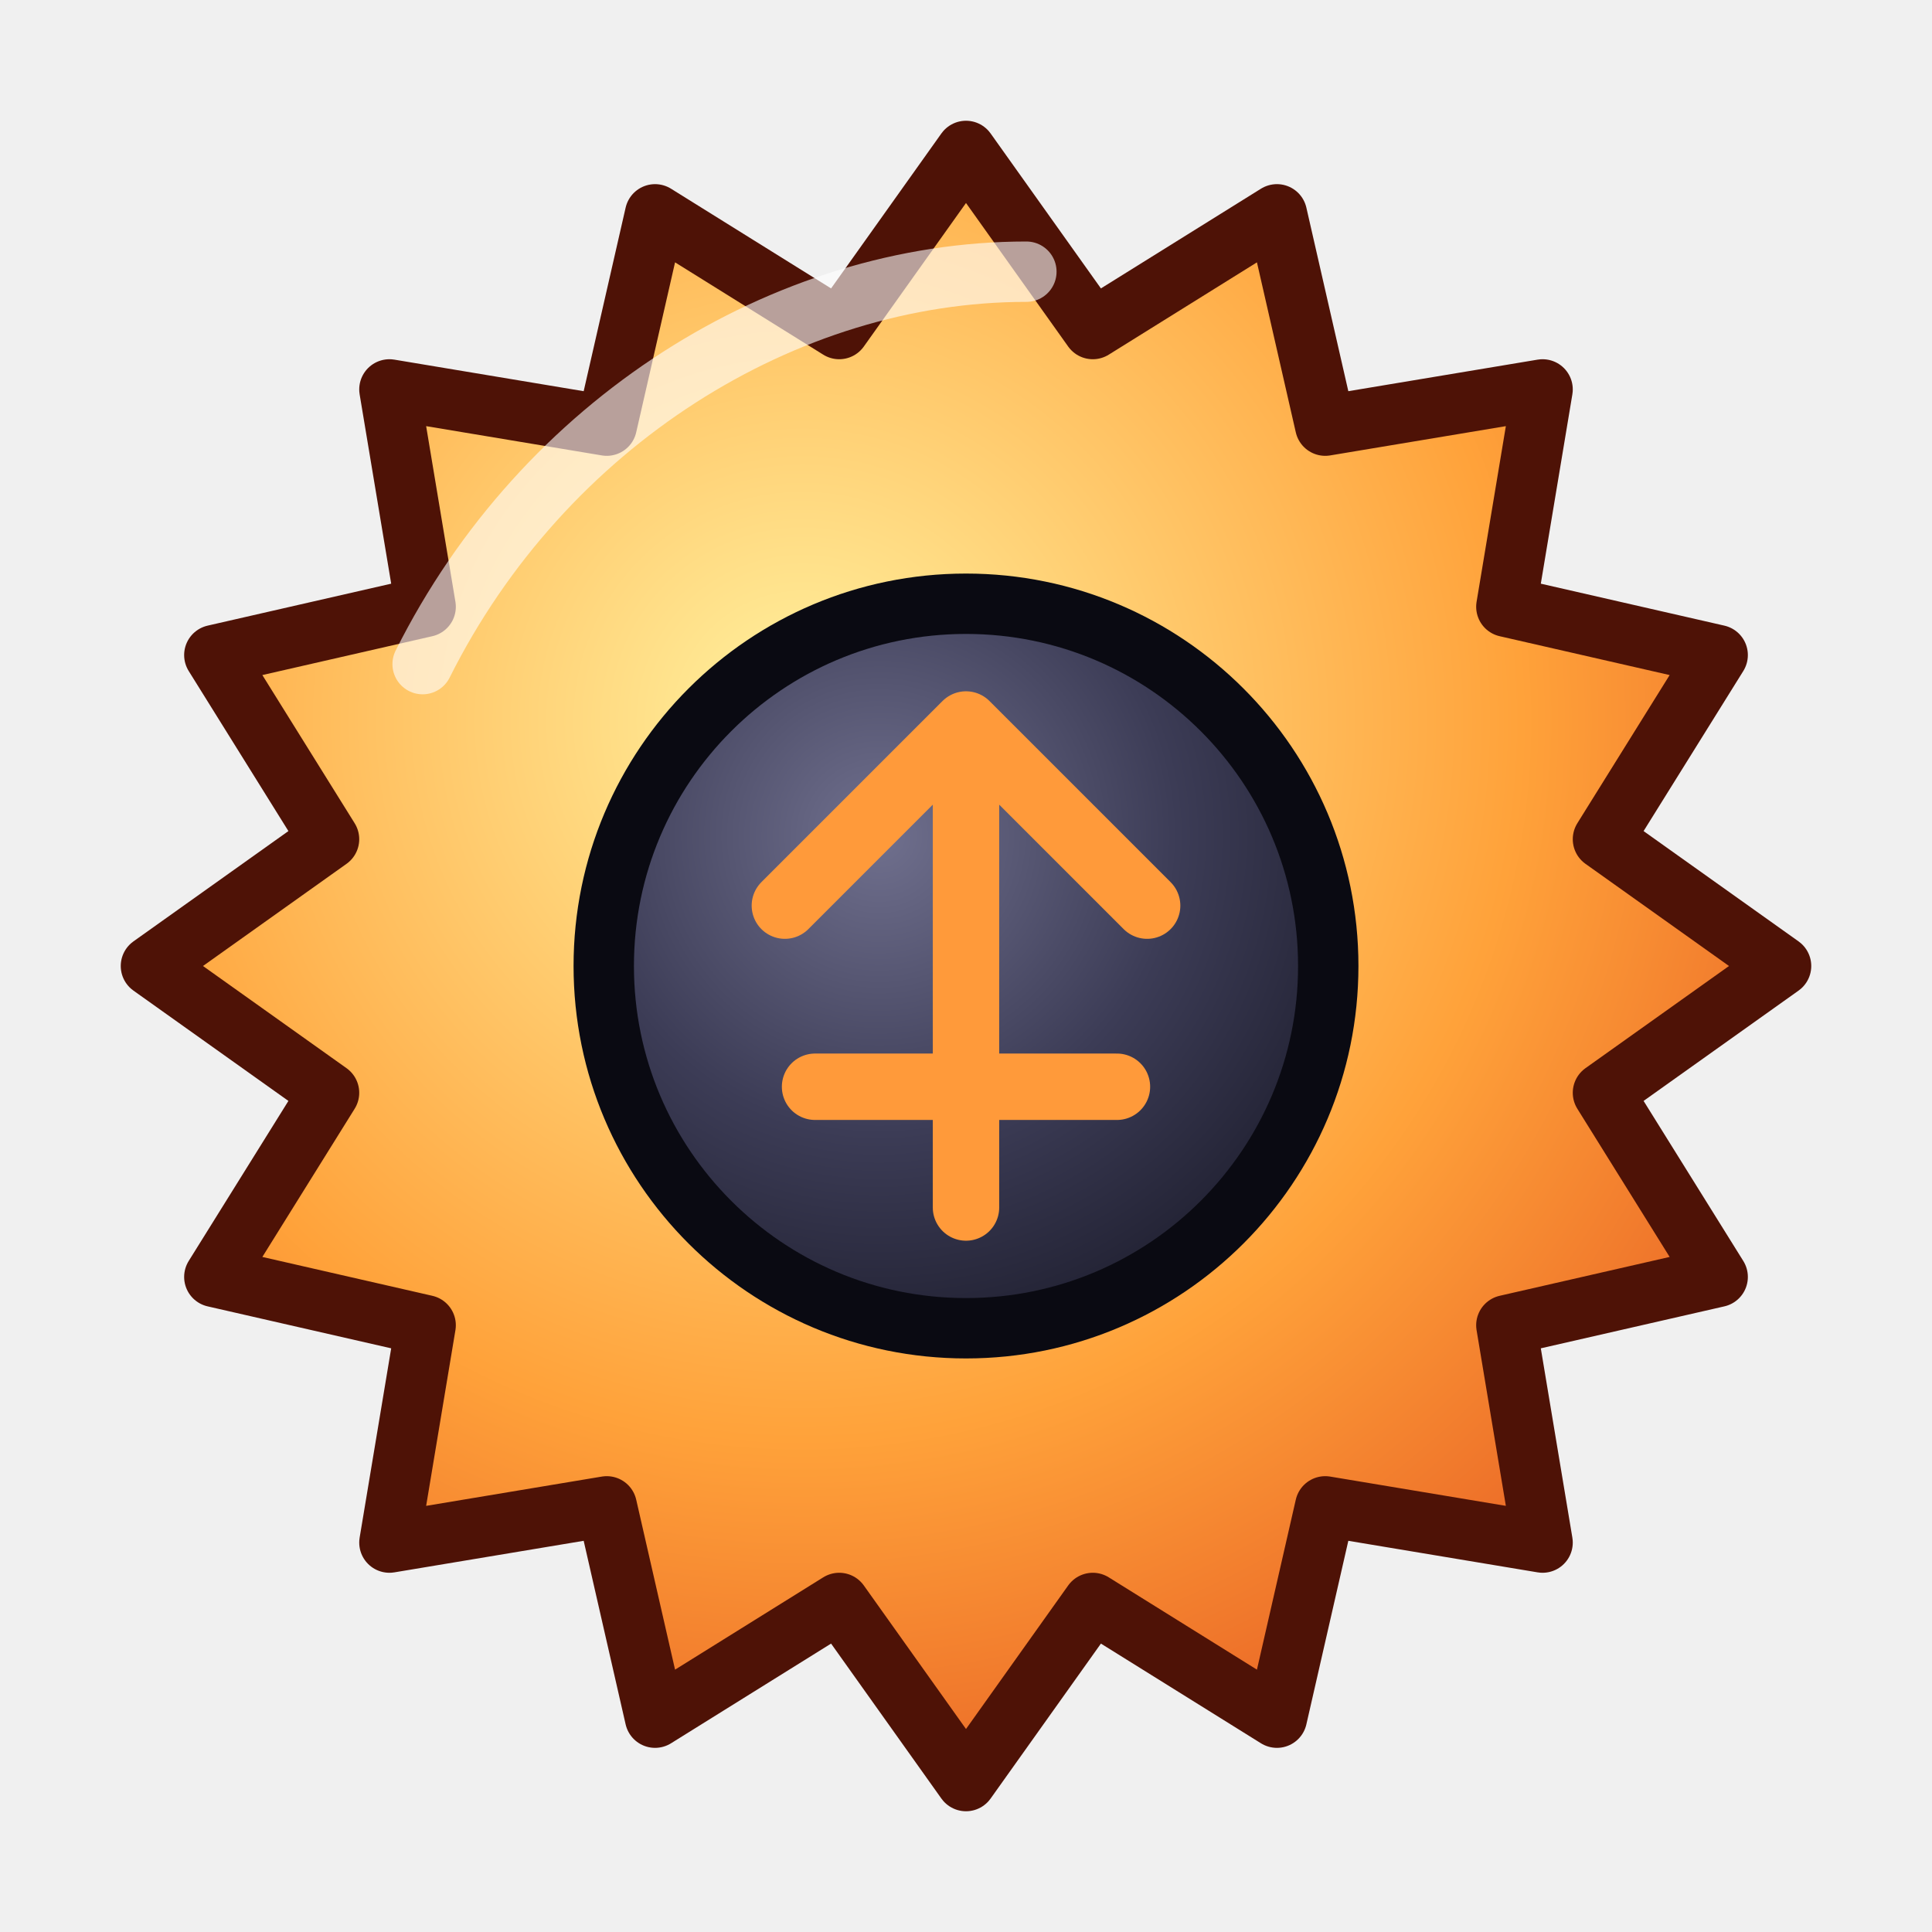
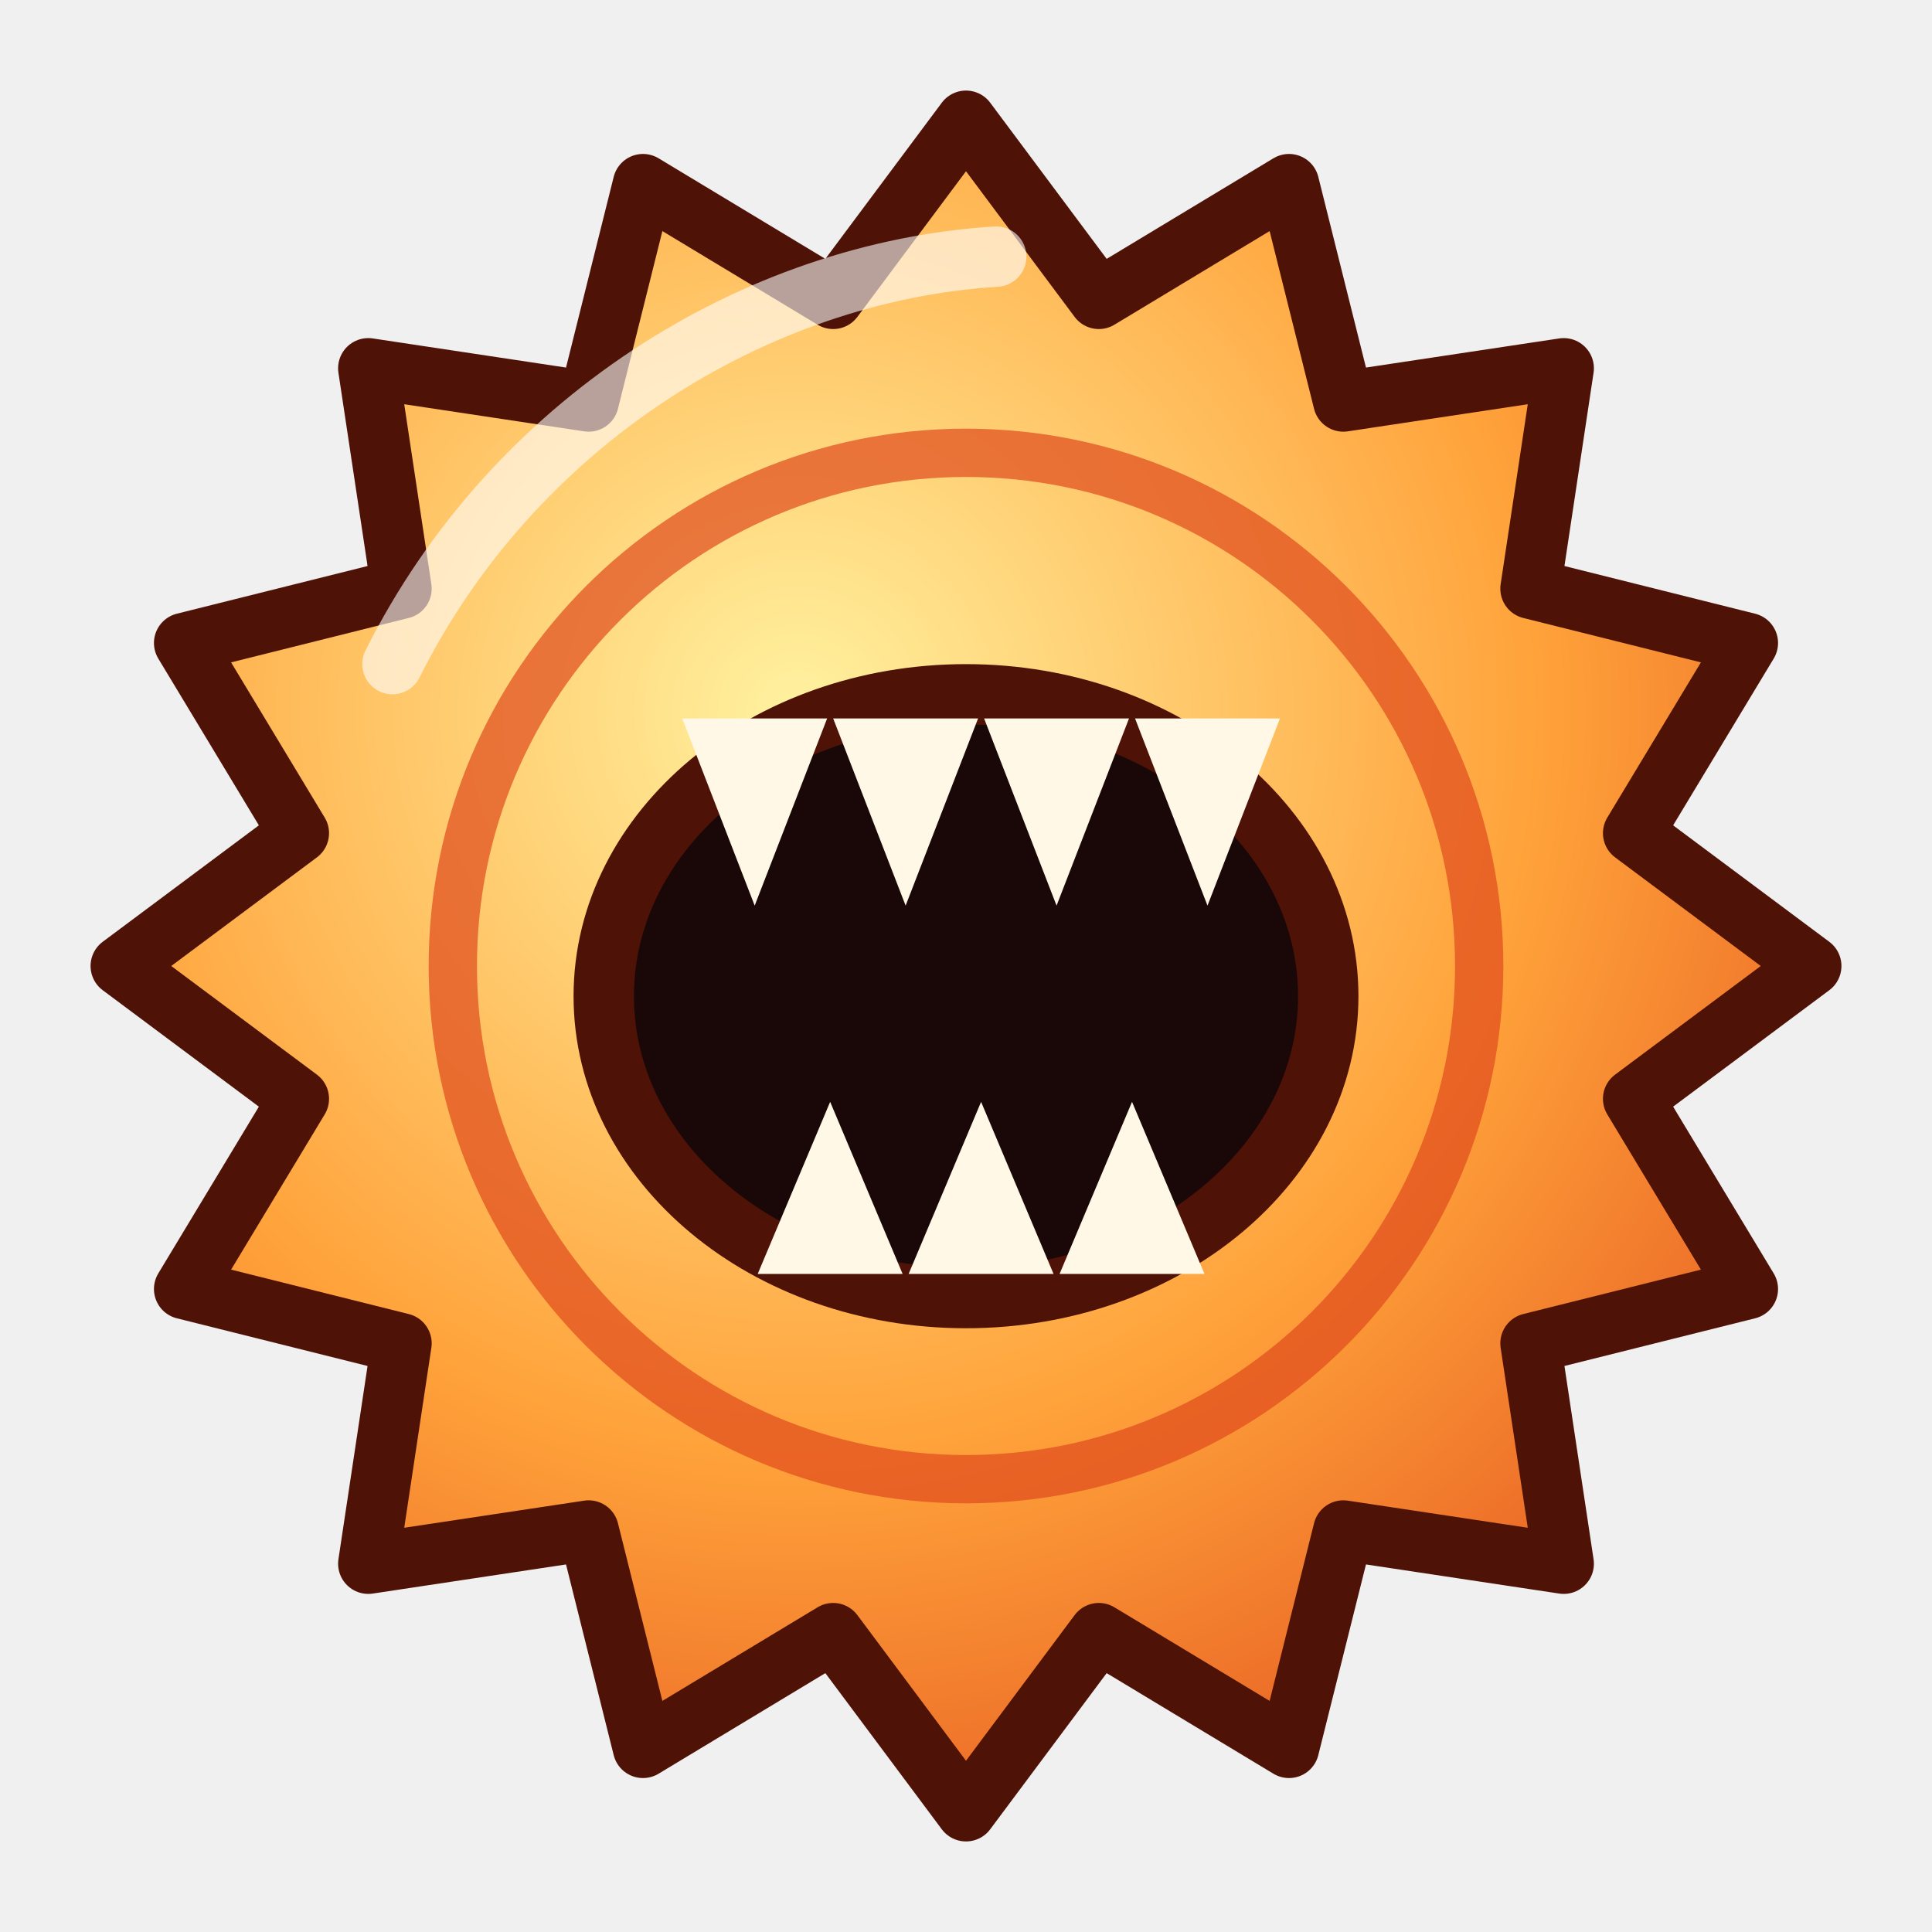
<svg xmlns="http://www.w3.org/2000/svg" data-generated="modern_icons.py" viewBox="0 0 64 64">
  <defs>
    <radialGradient id="g1" cx="0.4" cy="0.35" r="0.8">
      <stop offset="0" stop-color="#fff2a0" />
      <stop offset=".55" stop-color="#ffa23a" />
      <stop offset="1" stop-color="#e04a1c" />
    </radialGradient>
-     <radialGradient id="g2" cx="0.38" cy="0.32" r="0.75">
-       <stop offset="0" stop-color="#70708e" />
-       <stop offset=".55" stop-color="#3c3c56" />
-       <stop offset="1" stop-color="#1e1e2e" />
-     </radialGradient>
  </defs>
-   <path d="M59 32 L53.1 36.2 L56.9 42.3 L49.9 43.9 L51.1 51.1 L43.9 49.9 L42.3 56.9 L36.2 53.1 L32 59 L27.8 53.1 L21.7 56.9 L20.1 49.9 L12.9 51.1 L14.1 43.9 L7.1 42.3 L10.9 36.2 L5 32 L10.9 27.8 L7.1 21.7 L14.1 20.1 L12.9 12.9 L20.1 14.1 L21.7 7.1 L27.8 10.9 L32 5 L36.2 10.9 L42.3 7.1 L43.9 14.1 L51.1 12.9 L49.9 20.1 L56.9 21.7 L53.1 27.8 Z" fill="url(#g1)" stroke="#4e1206" stroke-width="2" stroke-linejoin="round" stroke-linecap="round" />
-   <circle cx="32" cy="32" r="12" fill="url(#g2)" stroke="#0a0a12" stroke-width="2" />
-   <path d="M26 30 L32 24 L38 30 M32 24 L32 40 M27 36 L37 36" fill="none" stroke="#ff9a3a" stroke-width="2.2" stroke-linecap="round" stroke-linejoin="round" />
-   <path d="M14 22 C18 14 26 9 34 9" fill="none" stroke="#ffffff" stroke-width="2" stroke-linecap="round" stroke-linejoin="round" opacity="0.6" />
+   <path d="M60 32 L54.1 36.4 L57.9 42.7 L50.7 44.5 L51.8 51.8 L44.5 50.7 L42.7 57.9 L36.4 54.1 L32 60 L27.6 54.1 L21.3 57.9 L19.5 50.7 L12.2 51.8 L13.3 44.5 L6.1 42.7 L9.9 36.4 L4 32 L9.9 27.6 L6.1 21.3 L13.3 19.5 L12.2 12.2 L19.5 13.3 L21.3 6.1 L27.6 9.9 L32 4 L36.4 9.9 L42.7 6.1 L44.5 13.3 L51.8 12.2 L50.7 19.5 L57.9 21.3 L54.1 27.6 Z" fill="url(#g1)" stroke="#4e1206" stroke-width="2" stroke-linejoin="round" stroke-linecap="round" />
+   <circle cx="32" cy="32" r="17" fill="none" stroke="#e04a1c" stroke-width="1.6" opacity=".7" />
+   <ellipse cx="32" cy="33" rx="12" ry="10" fill="#1a0808" stroke="#4e1206" stroke-width="2" />
+   <path d="M22.6 23.8 L27.4 23.8 L25 30 Z" fill="#fff8e6" />
+   <path d="M27.6 23.8 L32.4 23.8 L30 30 Z" fill="#fff8e6" />
+   <path d="M32.6 23.8 L37.4 23.8 L35 30 Z" fill="#fff8e6" />
+   <path d="M37.6 23.8 L42.4 23.8 L40 30 Z" fill="#fff8e6" />
+   <path d="M25.1 42.2 L29.9 42.2 L27.5 36.5 Z" fill="#fff8e6" />
+   <path d="M30.1 42.2 L34.9 42.2 L32.5 36.5 Z" fill="#fff8e6" />
+   <path d="M35.1 42.2 L39.9 42.2 L37.5 36.5 Z" fill="#fff8e6" />
+   <path d="M13 22 C17 14 25 9 33 8.5" fill="none" stroke="#ffffff" stroke-width="2" stroke-linecap="round" stroke-linejoin="round" opacity="0.6" />
</svg>
